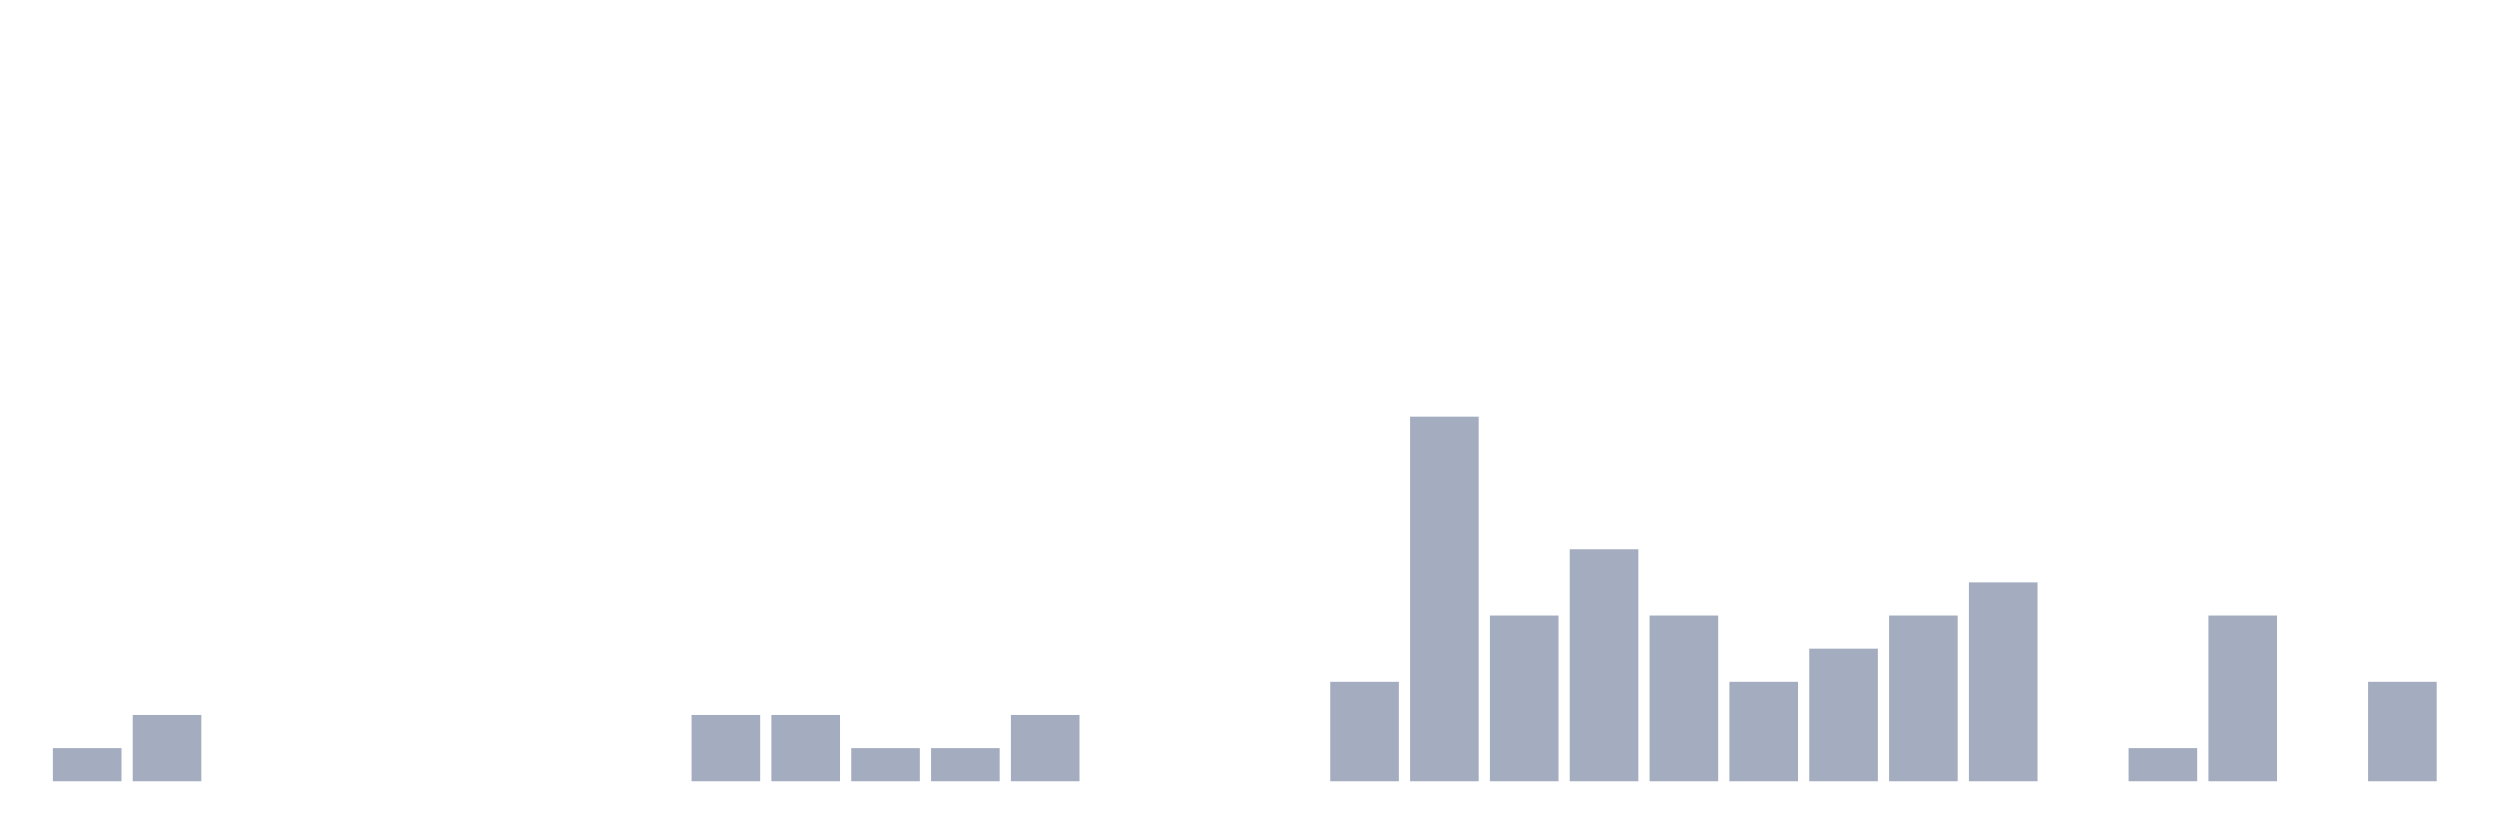
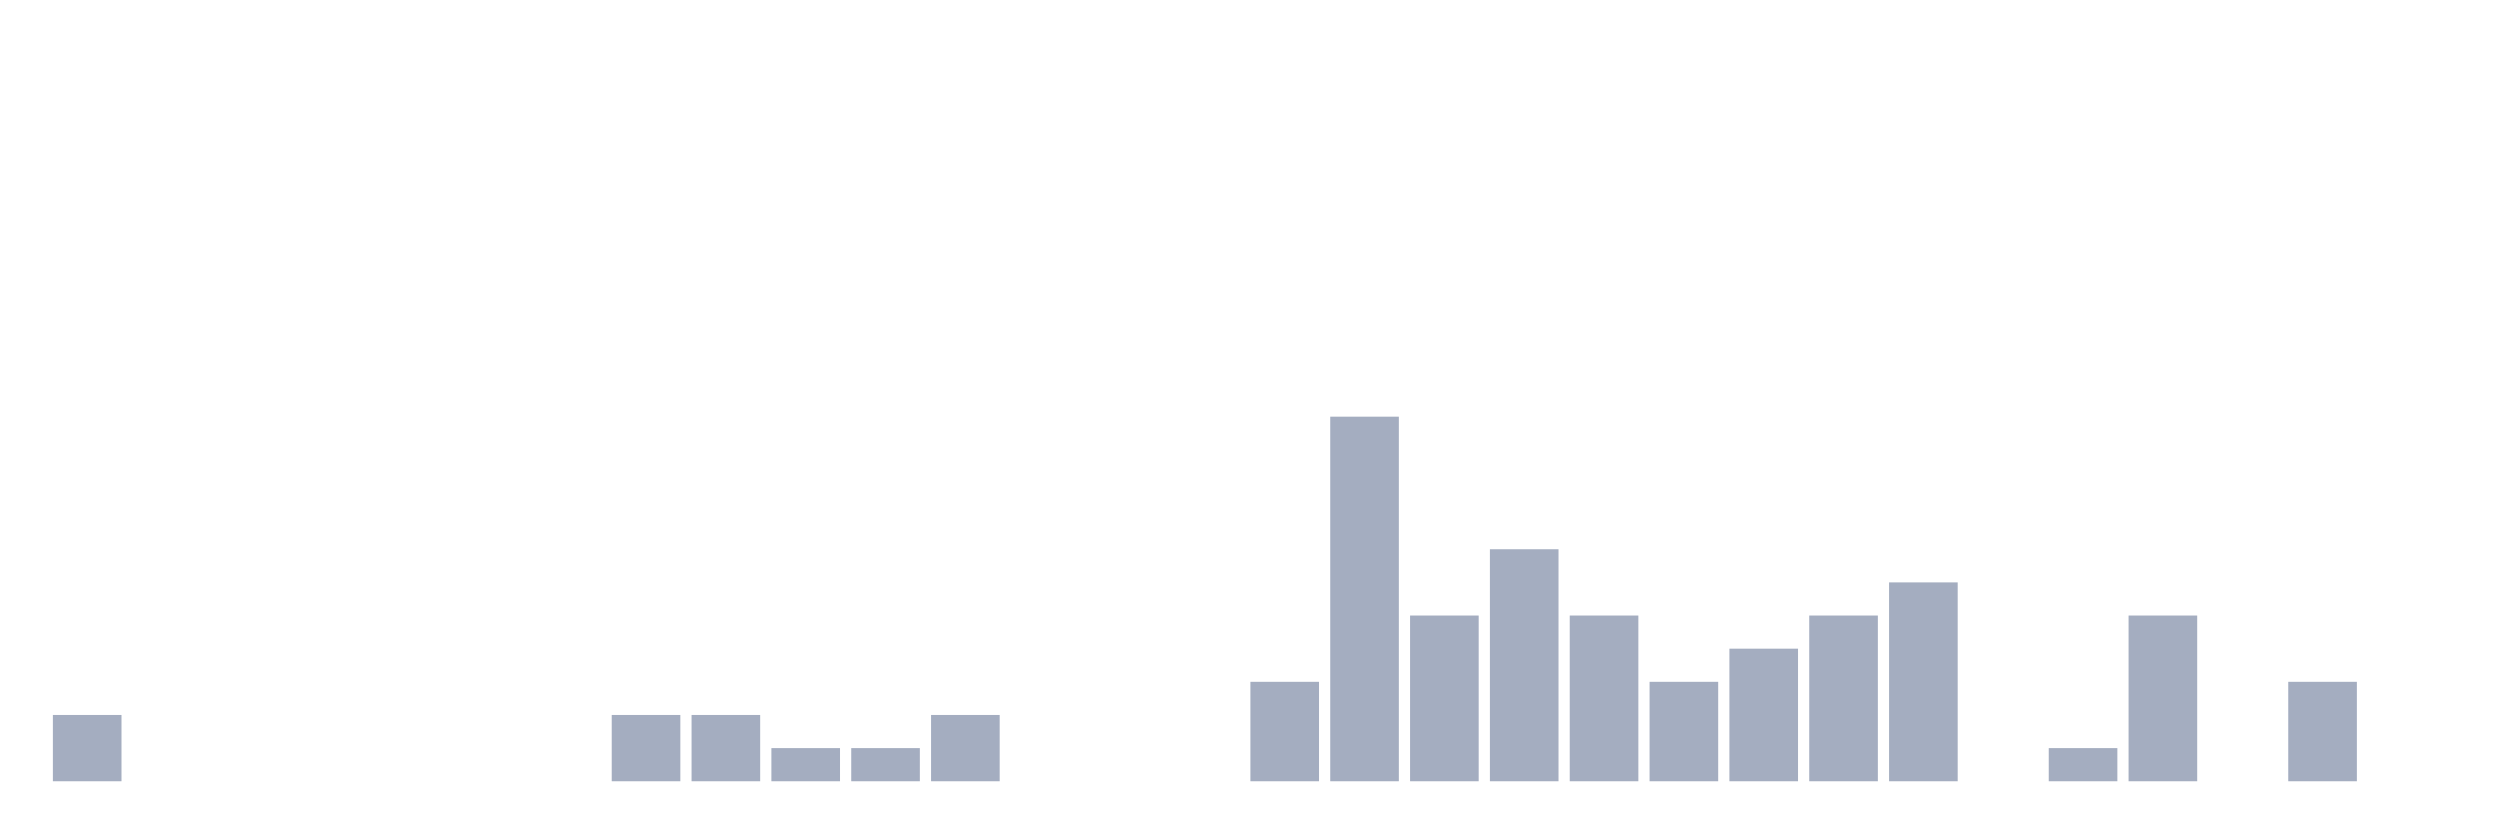
<svg xmlns="http://www.w3.org/2000/svg" viewBox="0 0 480 160">
  <g transform="translate(10,10)">
-     <rect class="bar" x="0.153" width="13.175" y="133.636" height="6.364" fill="rgb(164,173,192)" />
-     <rect class="bar" x="15.482" width="13.175" y="127.273" height="12.727" fill="rgb(164,173,192)" />
+     <rect class="bar" x="0.153" width="13.175" y="127.273" height="12.727" fill="rgb(164,173,192)" />
+     <rect class="bar" x="15.482" width="13.175" y="140" height="0" fill="rgb(164,173,192)" />
    <rect class="bar" x="30.81" width="13.175" y="140" height="0" fill="rgb(164,173,192)" />
    <rect class="bar" x="46.138" width="13.175" y="140" height="0" fill="rgb(164,173,192)" />
    <rect class="bar" x="61.466" width="13.175" y="140" height="0" fill="rgb(164,173,192)" />
    <rect class="bar" x="76.794" width="13.175" y="140" height="0" fill="rgb(164,173,192)" />
    <rect class="bar" x="92.123" width="13.175" y="140" height="0" fill="rgb(164,173,192)" />
-     <rect class="bar" x="107.451" width="13.175" y="140" height="0" fill="rgb(164,173,192)" />
+     <rect class="bar" x="107.451" width="13.175" y="127.273" height="12.727" fill="rgb(164,173,192)" />
    <rect class="bar" x="122.779" width="13.175" y="127.273" height="12.727" fill="rgb(164,173,192)" />
-     <rect class="bar" x="138.107" width="13.175" y="127.273" height="12.727" fill="rgb(164,173,192)" />
+     <rect class="bar" x="138.107" width="13.175" y="133.636" height="6.364" fill="rgb(164,173,192)" />
    <rect class="bar" x="153.436" width="13.175" y="133.636" height="6.364" fill="rgb(164,173,192)" />
-     <rect class="bar" x="168.764" width="13.175" y="133.636" height="6.364" fill="rgb(164,173,192)" />
-     <rect class="bar" x="184.092" width="13.175" y="127.273" height="12.727" fill="rgb(164,173,192)" />
+     <rect class="bar" x="168.764" width="13.175" y="127.273" height="12.727" fill="rgb(164,173,192)" />
+     <rect class="bar" x="184.092" width="13.175" y="140" height="0" fill="rgb(164,173,192)" />
    <rect class="bar" x="199.42" width="13.175" y="140" height="0" fill="rgb(164,173,192)" />
    <rect class="bar" x="214.748" width="13.175" y="140" height="0" fill="rgb(164,173,192)" />
-     <rect class="bar" x="230.077" width="13.175" y="140" height="0" fill="rgb(164,173,192)" />
-     <rect class="bar" x="245.405" width="13.175" y="120.909" height="19.091" fill="rgb(164,173,192)" />
-     <rect class="bar" x="260.733" width="13.175" y="70" height="70" fill="rgb(164,173,192)" />
-     <rect class="bar" x="276.061" width="13.175" y="108.182" height="31.818" fill="rgb(164,173,192)" />
-     <rect class="bar" x="291.39" width="13.175" y="95.455" height="44.545" fill="rgb(164,173,192)" />
-     <rect class="bar" x="306.718" width="13.175" y="108.182" height="31.818" fill="rgb(164,173,192)" />
-     <rect class="bar" x="322.046" width="13.175" y="120.909" height="19.091" fill="rgb(164,173,192)" />
-     <rect class="bar" x="337.374" width="13.175" y="114.545" height="25.455" fill="rgb(164,173,192)" />
-     <rect class="bar" x="352.702" width="13.175" y="108.182" height="31.818" fill="rgb(164,173,192)" />
-     <rect class="bar" x="368.031" width="13.175" y="101.818" height="38.182" fill="rgb(164,173,192)" />
-     <rect class="bar" x="383.359" width="13.175" y="140" height="0" fill="rgb(164,173,192)" />
-     <rect class="bar" x="398.687" width="13.175" y="133.636" height="6.364" fill="rgb(164,173,192)" />
-     <rect class="bar" x="414.015" width="13.175" y="108.182" height="31.818" fill="rgb(164,173,192)" />
-     <rect class="bar" x="429.344" width="13.175" y="140" height="0" fill="rgb(164,173,192)" />
-     <rect class="bar" x="444.672" width="13.175" y="120.909" height="19.091" fill="rgb(164,173,192)" />
+     <rect class="bar" x="230.077" width="13.175" y="120.909" height="19.091" fill="rgb(164,173,192)" />
+     <rect class="bar" x="245.405" width="13.175" y="70" height="70" fill="rgb(164,173,192)" />
+     <rect class="bar" x="260.733" width="13.175" y="108.182" height="31.818" fill="rgb(164,173,192)" />
+     <rect class="bar" x="276.061" width="13.175" y="95.455" height="44.545" fill="rgb(164,173,192)" />
+     <rect class="bar" x="291.39" width="13.175" y="108.182" height="31.818" fill="rgb(164,173,192)" />
+     <rect class="bar" x="306.718" width="13.175" y="120.909" height="19.091" fill="rgb(164,173,192)" />
+     <rect class="bar" x="322.046" width="13.175" y="114.545" height="25.455" fill="rgb(164,173,192)" />
+     <rect class="bar" x="337.374" width="13.175" y="108.182" height="31.818" fill="rgb(164,173,192)" />
+     <rect class="bar" x="352.702" width="13.175" y="101.818" height="38.182" fill="rgb(164,173,192)" />
+     <rect class="bar" x="368.031" width="13.175" y="140" height="0" fill="rgb(164,173,192)" />
+     <rect class="bar" x="383.359" width="13.175" y="133.636" height="6.364" fill="rgb(164,173,192)" />
+     <rect class="bar" x="398.687" width="13.175" y="108.182" height="31.818" fill="rgb(164,173,192)" />
+     <rect class="bar" x="414.015" width="13.175" y="140" height="0" fill="rgb(164,173,192)" />
+     <rect class="bar" x="429.344" width="13.175" y="120.909" height="19.091" fill="rgb(164,173,192)" />
+     <rect class="bar" x="444.672" width="13.175" y="140" height="0" fill="rgb(164,173,192)" />
  </g>
</svg>
